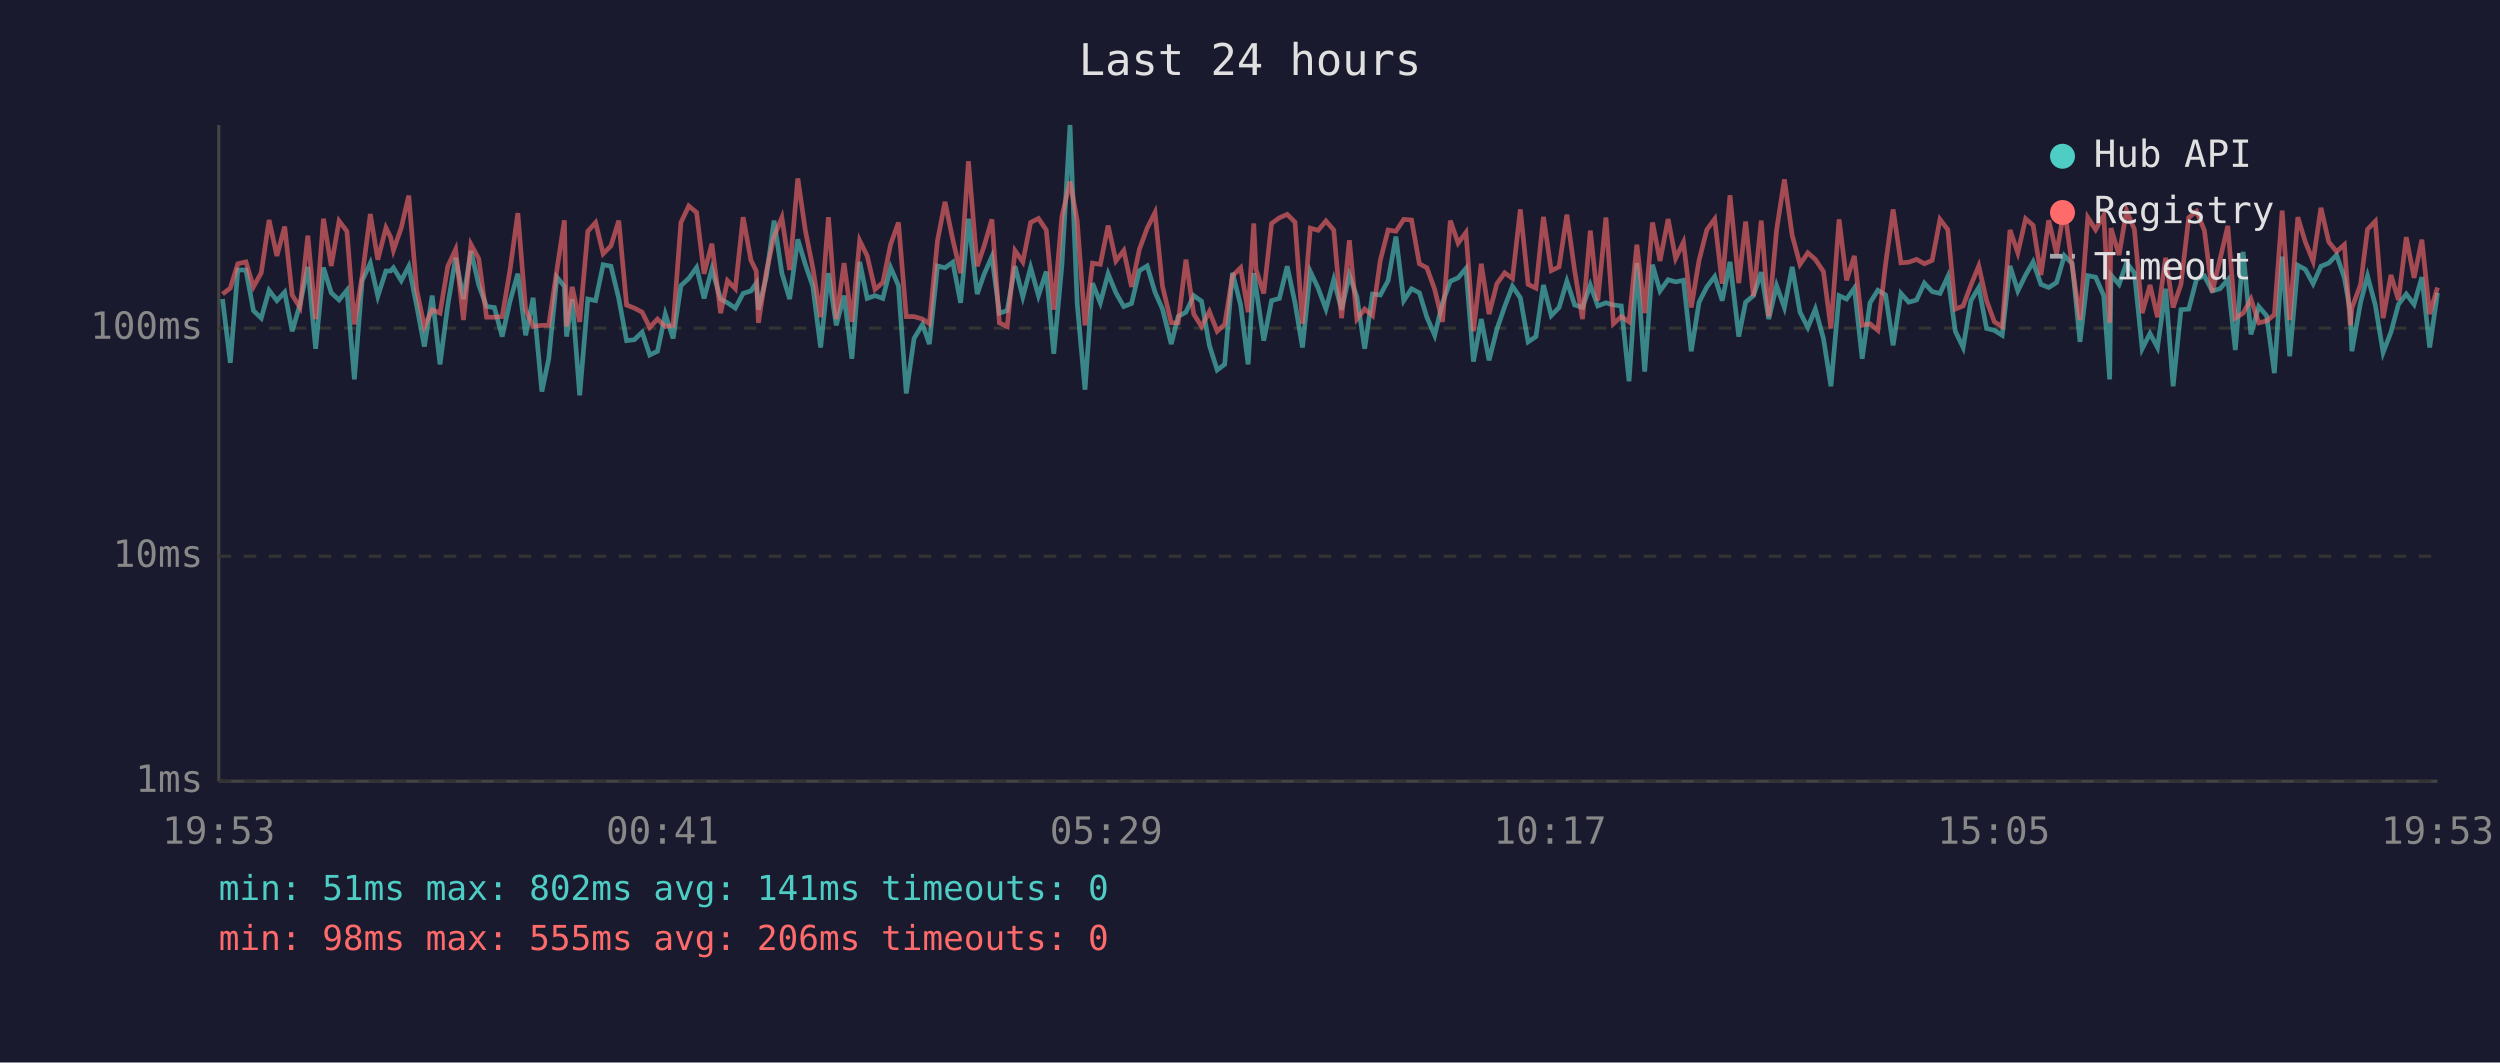
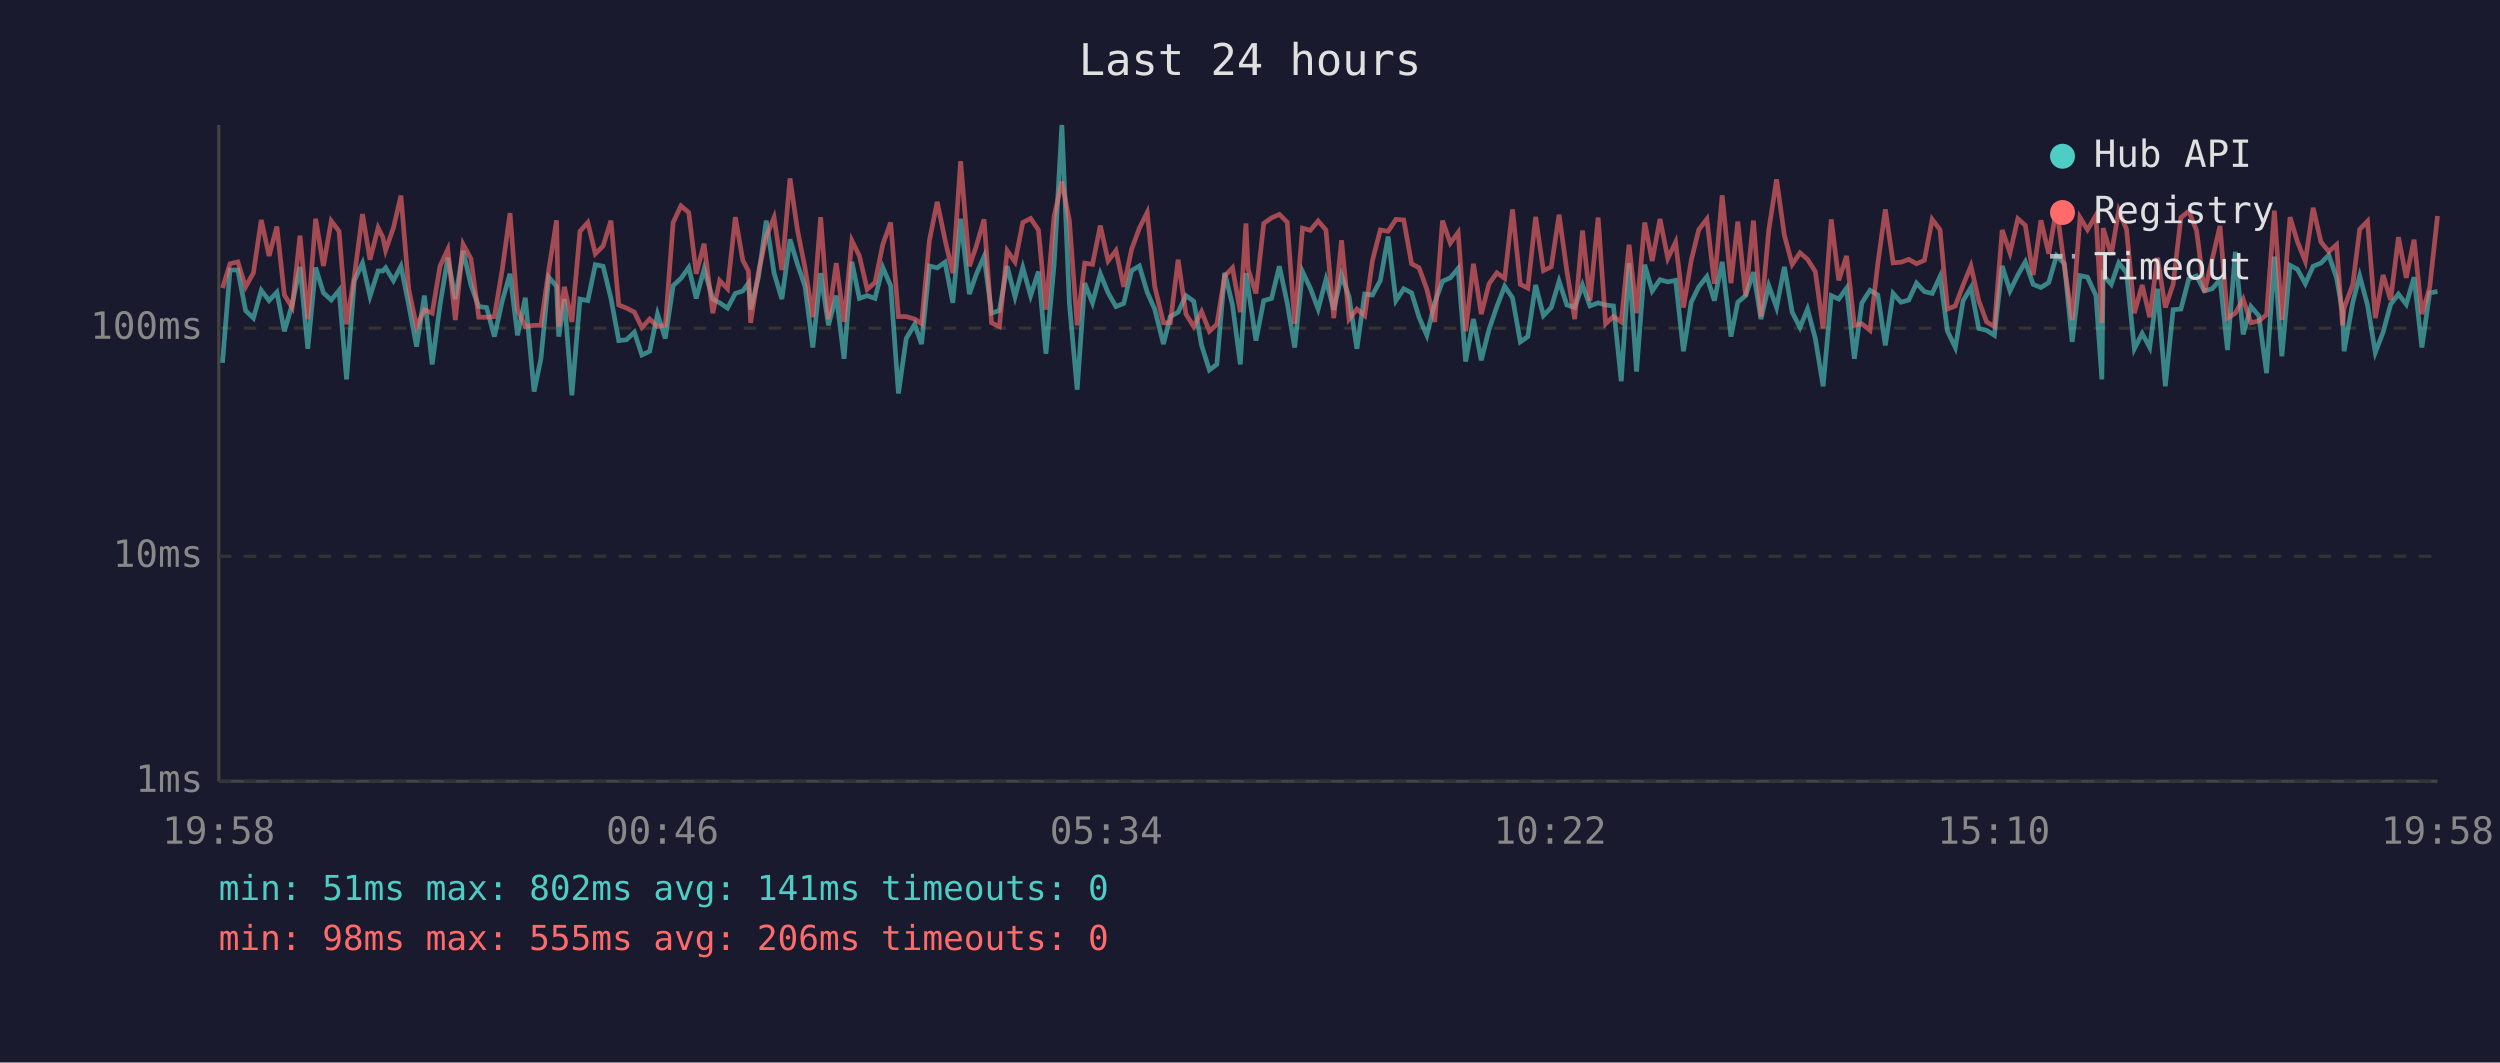
<svg xmlns="http://www.w3.org/2000/svg" viewBox="0 0 800 340" font-family="monospace" font-size="12">
  <rect width="800" height="340" fill="#1a1a2e" />
  <text x="400" y="24" fill="#e0e0e0" font-size="14" text-anchor="middle">Last 24 hours</text>
  <line x1="70" y1="40" x2="70" y2="250" stroke="#444" stroke-width="1" />
  <line x1="70" y1="250" x2="780" y2="250" stroke="#444" stroke-width="1" />
  <line x1="70" y1="250" x2="780" y2="250" stroke="#333" stroke-width="1" stroke-dasharray="4" />
  <text x="65" y="250" fill="#888" text-anchor="end" dominant-baseline="middle">1ms</text>
  <line x1="70" y1="178" x2="780" y2="178" stroke="#333" stroke-width="1" stroke-dasharray="4" />
  <text x="65" y="178" fill="#888" text-anchor="end" dominant-baseline="middle">10ms</text>
  <line x1="70" y1="105" x2="780" y2="105" stroke="#333" stroke-width="1" stroke-dasharray="4" />
  <text x="65" y="105" fill="#888" text-anchor="end" dominant-baseline="middle">100ms</text>
-   <text x="70" y="270" fill="#888" text-anchor="middle">19:53</text>
-   <text x="212" y="270" fill="#888" text-anchor="middle">00:41</text>
-   <text x="354" y="270" fill="#888" text-anchor="middle">05:29</text>
-   <text x="496" y="270" fill="#888" text-anchor="middle">10:17</text>
-   <text x="638" y="270" fill="#888" text-anchor="middle">15:05</text>
-   <text x="780" y="270" fill="#888" text-anchor="middle">19:53</text>
-   <polyline points="71.2,95.7 73.7,116.1 76.1,86.4 78.7,86.4 81.1,99.4 83.6,101.8 86.1,92.9 88.6,96.2 91.1,93.5 93.5,106.0 96.0,97.4 98.5,85.4 101.0,111.6 103.5,85.6 106.0,93.7 108.5,96.0 111.0,92.9 113.4,121.4 115.9,89.8 118.5,84.2 120.9,94.8 123.5,86.7 125.0,86.7 125.9,85.7 128.4,89.8 130.8,85.2 133.3,97.6 135.8,110.9 138.3,94.6 140.8,116.6 143.3,97.6 145.8,82.5 148.3,95.7 150.7,80.3 153.2,91.2 155.7,98.1 158.2,98.4 160.7,107.7 163.2,96.4 165.7,87.6 168.2,107.3 170.6,95.3 173.4,125.3 175.6,114.8 178.2,88.7 180.6,91.6 181.3,107.7 183.1,95.7 185.5,126.5 188.1,95.7 190.6,96.2 193.0,84.7 195.5,85.2 198.0,95.5 200.5,109.0 203.0,108.7 205.5,106.3 207.9,113.6 210.4,112.4 212.9,100.5 215.4,108.3 217.9,91.4 220.4,89.1 222.9,85.6 225.3,95.5 227.8,86.1 230.6,95.7 232.8,96.9 235.3,98.6 237.8,93.9 240.3,93.1 242.0,90.6 242.7,99.1 245.2,88.7 247.7,70.6 250.2,87.4 252.7,95.7 255.3,76.6 257.7,84.6 260.1,91.6 262.6,111.2 265.1,87.4 267.6,104.1 270.1,94.6 272.6,114.8 275.1,83.8 277.5,95.5 280.0,94.6 282.5,95.5 285.0,85.6 287.5,91.4 290.0,125.9 292.5,108.3 295.2,103.8 297.4,110.1 300.0,85.1 302.4,85.7 304.9,83.9 307.4,96.9 309.9,70.0 312.7,94.1 314.9,87.8 317.4,82.1 319.8,100.2 322.3,99.4 324.8,85.2 327.3,95.0 329.8,85.6 332.3,94.6 334.8,86.9 337.2,113.2 339.8,84.9 342.4,40.0 344.7,97.1 347.2,124.7 349.6,90.6 352.1,96.9 354.6,87.6 357.1,93.7 359.6,98.1 362.1,97.1 364.6,86.6 367.1,85.1 369.6,93.5 372.0,98.9 374.8,110.1 377.0,101.3 379.5,99.9 382.0,94.6 384.5,96.4 387.0,110.5 389.5,118.4 391.9,116.6 394.4,87.3 397.0,97.6 399.4,116.6 401.2,87.4 401.9,92.0 404.4,109.0 406.9,96.2 409.4,95.5 411.9,85.2 414.4,96.9 416.8,111.2 419.3,86.9 421.8,92.2 424.3,98.9 426.8,89.5 429.3,99.1 431.8,88.0 434.2,95.0 436.7,111.6 439.2,94.1 441.7,94.4 444.2,89.8 446.7,75.7 449.2,96.2 451.7,92.4 454.2,93.7 456.6,101.5 459.1,107.3 461.6,96.9 464.1,90.0 466.6,88.9 469.1,85.9 471.5,115.7 474.0,102.1 476.5,115.3 479.0,105.4 481.5,98.1 484.0,91.6 486.5,95.3 489.0,109.4 491.5,107.7 493.9,91.2 496.4,101.0 498.9,98.4 501.4,90.0 503.9,97.6 506.4,98.4 508.9,91.2 511.3,97.9 513.9,96.9 516.3,97.6 518.8,97.9 521.3,122.0 523.8,84.2 526.3,118.9 528.8,84.7 531.2,93.1 533.8,89.5 536.2,90.2 538.7,89.7 541.2,112.4 543.7,96.7 546.2,91.8 548.7,88.5 551.1,96.2 553.6,83.8 556.4,107.7 558.6,96.7 561.1,94.6 563.6,87.1 566.0,102.1 568.5,91.4 571.0,98.4 573.5,85.4 576.0,99.9 578.5,104.8 580.9,98.9 583.5,108.3 585.9,123.6 588.5,94.6 590.9,95.7 593.4,92.2 595.9,114.8 598.4,96.9 600.9,92.9 603.4,94.4 605.8,110.5 608.3,93.9 610.8,96.7 613.3,96.0 615.8,90.6 618.3,93.3 620.8,93.9 623.3,88.5 625.7,106.0 628.2,111.2 630.7,96.2 633.2,92.0 635.7,105.1 638.2,105.7 640.7,107.3 643.2,85.1 645.7,93.1 648.2,88.0 650.6,83.8 653.1,91.0 655.6,92.0 658.1,90.4 660.6,81.8 663.1,84.4 665.6,109.4 668.1,88.2 670.6,88.7 673.2,94.6 675.1,121.4 675.5,88.0 678.1,91.0 680.5,84.1 683.0,87.3 685.5,111.6 688.0,106.7 690.4,111.2 693.0,92.4 695.4,123.6 697.9,99.1 700.4,98.9 702.9,89.3 705.4,88.3 707.9,93.1 710.4,92.4 712.9,89.5 715.3,112.0 717.8,80.6 720.3,107.0 722.8,98.1 725.3,101.0 727.8,119.4 730.3,82.1 732.7,114.0 735.3,84.9 737.7,86.2 740.2,90.8 742.7,85.2 745.2,84.2 747.7,81.6 750.2,88.9 752.1,99.7 752.6,112.4 755.4,96.7 757.6,88.3 760.1,97.6 762.6,112.8 765.1,106.3 767.5,97.4 770.0,94.1 772.5,97.4 775.0,88.7 777.5,111.2 780.0,93.7" fill="none" stroke="#4ecdc4" stroke-width="1.5" opacity="0.6" />
-   <polyline points="71.2,94.1 73.7,92.2 76.1,84.4 78.7,83.8 81.1,91.8 83.6,87.3 86.1,70.4 88.6,81.9 91.1,72.5 93.5,94.4 96.0,98.4 98.5,75.4 101.0,102.1 103.5,70.0 106.0,85.1 108.5,70.7 111.0,74.0 113.4,103.8 115.9,88.3 118.5,68.5 120.9,83.1 123.5,72.9 125.0,75.9 125.9,80.1 128.4,72.9 130.8,62.6 133.3,92.6 135.8,104.5 138.3,99.1 140.8,100.2 143.3,85.2 145.8,79.8 148.3,102.4 150.7,78.2 153.2,82.8 155.7,101.5 158.2,101.5 160.7,101.3 163.2,86.4 165.7,68.2 168.2,99.1 170.6,104.5 173.4,104.1 175.6,104.1 178.2,86.4 180.6,70.5 181.3,104.5 183.1,91.8 185.5,103.0 188.1,74.0 190.6,71.2 193.0,81.2 195.5,78.7 198.0,70.6 200.5,97.6 203.0,98.6 205.5,99.9 207.9,104.8 210.4,102.1 212.9,104.5 215.4,104.1 217.9,71.2 220.4,65.9 222.9,68.0 225.3,87.6 227.8,78.0 230.6,100.2 232.8,89.8 235.3,92.4 237.8,69.5 240.3,83.3 242.0,86.7 242.7,103.3 245.2,87.1 247.7,75.7 250.2,69.6 252.7,86.4 255.3,57.1 257.7,73.7 260.1,85.7 262.6,101.5 265.1,69.5 267.6,102.1 270.1,84.2 272.6,103.0 275.1,77.0 277.5,81.9 280.0,92.6 282.5,90.4 285.0,78.2 287.5,71.2 290.0,101.3 292.5,101.3 295.2,102.1 297.4,103.6 300.0,77.0 302.4,64.6 304.9,76.7 307.4,87.4 309.9,51.6 312.7,85.2 314.9,78.8 317.4,70.2 319.8,103.3 322.3,104.5 324.8,80.2 327.3,83.8 329.8,71.2 332.3,69.9 334.8,73.6 337.2,99.1 339.8,69.3 342.4,58.1 344.7,70.6 347.2,104.1 349.6,84.2 352.1,84.6 354.6,72.2 357.1,83.5 359.6,80.2 362.1,91.8 364.6,79.8 367.1,73.0 369.6,68.0 372.0,91.6 374.8,103.3 377.0,103.3 379.5,83.1 382.0,100.5 384.5,104.5 387.0,99.7 389.5,106.0 391.9,103.8 394.4,88.3 397.0,85.7 399.4,99.9 401.2,71.5 401.9,86.2 404.4,93.9 406.9,71.5 409.4,69.7 411.9,68.6 414.4,71.1 416.8,103.6 419.3,73.0 421.8,73.7 424.3,70.7 426.8,73.6 429.3,101.8 431.8,76.9 434.2,102.1 436.7,98.9 439.2,101.0 441.7,83.3 444.2,73.6 446.7,74.0 449.2,70.2 451.7,70.4 454.2,84.4 456.6,85.7 459.1,92.6 461.6,103.0 464.1,70.6 466.6,77.8 469.1,74.4 471.5,106.0 474.0,84.4 476.5,100.5 479.0,90.8 481.5,87.3 484.0,89.1 486.5,67.0 489.0,91.0 491.5,92.2 493.9,69.4 496.4,86.6 498.9,85.4 501.4,68.7 503.9,86.7 506.4,102.1 508.9,73.8 511.3,96.2 513.9,69.6 516.3,103.6 518.8,101.3 521.3,103.0 523.8,78.3 526.3,100.2 528.8,71.2 531.2,83.5 533.8,70.1 536.2,82.7 538.7,77.5 541.2,98.4 543.7,83.3 546.2,73.5 548.7,70.1 551.1,90.8 553.6,62.5 556.4,90.6 558.6,70.9 561.1,94.8 563.6,70.6 566.0,101.3 568.5,73.7 571.0,57.4 573.5,75.3 576.0,84.6 578.5,80.9 580.9,83.0 583.5,86.9 585.9,105.1 588.5,70.2 590.9,89.7 593.4,81.9 595.9,104.1 598.4,103.6 600.9,105.7 603.4,84.4 605.8,67.0 608.3,84.1 610.8,83.9 613.3,83.0 615.8,84.4 618.3,83.3 620.8,70.2 623.3,73.5 625.7,98.9 628.2,97.9 630.7,91.2 633.2,85.1 635.7,96.2 638.2,103.0 640.7,104.5 643.2,73.6 645.7,80.9 648.2,70.0 650.6,72.1 653.1,88.0 655.6,70.5 658.1,81.2 660.6,66.6 663.1,85.2 665.6,102.4 668.1,69.6 670.6,73.5 673.2,68.9 675.1,103.3 675.5,73.0 678.1,81.6 680.5,67.4 683.0,73.4 685.5,100.2 688.0,91.2 690.4,101.5 693.0,82.5 695.4,98.4 697.9,91.0 700.4,69.6 702.9,67.6 705.4,73.7 707.9,93.5 710.4,83.0 712.9,72.3 715.3,101.8 717.8,100.2 720.3,95.7 722.8,103.3 725.3,102.7 727.8,100.7 730.3,67.4 732.7,102.4 735.3,69.5 737.7,77.4 740.2,83.6 742.7,66.5 745.2,77.4 747.7,80.5 750.2,78.3 752.1,104.1 752.6,98.6 755.4,91.0 757.6,73.4 760.1,70.8 762.6,101.8 765.1,88.0 767.5,96.0 770.0,75.9 772.5,88.9 775.0,76.7 777.5,100.5 780.0,92.0" fill="none" stroke="#ff6b6b" stroke-width="1.5" opacity="0.6" />
+   <text x="70" y="270" fill="#888" text-anchor="middle">19:58</text>
+   <text x="212" y="270" fill="#888" text-anchor="middle">00:46</text>
+   <text x="354" y="270" fill="#888" text-anchor="middle">05:34</text>
+   <text x="496" y="270" fill="#888" text-anchor="middle">10:22</text>
+   <text x="638" y="270" fill="#888" text-anchor="middle">15:10</text>
+   <text x="780" y="270" fill="#888" text-anchor="middle">19:58</text>
+   <polyline points="71.2,116.1 73.6,86.4 76.1,86.4 78.6,99.4 81.1,101.8 83.6,92.9 86.1,96.2 88.6,93.5 91.0,106.0 93.5,97.4 96.0,85.4 98.5,111.6 101.0,85.6 103.5,93.7 106.0,96.0 108.5,92.9 110.9,121.4 113.4,89.8 116.0,84.2 118.4,94.8 121.0,86.7 122.5,86.7 123.4,85.7 125.9,89.8 128.3,85.2 130.8,97.6 133.3,110.9 135.8,94.6 138.3,116.6 140.8,97.6 143.3,82.5 145.7,95.7 148.2,80.3 150.7,91.2 153.2,98.1 155.7,98.4 158.2,107.7 160.7,96.4 163.2,87.6 165.6,107.3 168.1,95.3 170.9,125.3 173.1,114.8 175.6,88.7 178.1,91.6 178.8,107.7 180.6,95.7 183.0,126.5 185.6,95.7 188.1,96.2 190.5,84.7 193.0,85.2 195.5,95.5 198.0,109.0 200.5,108.7 203.0,106.3 205.4,113.6 207.9,112.4 210.4,100.5 212.9,108.3 215.4,91.4 217.9,89.1 220.4,85.6 222.8,95.5 225.3,86.1 228.1,95.7 230.3,96.9 232.8,98.6 235.3,93.9 237.7,93.1 239.5,90.6 240.2,99.1 242.7,88.7 245.2,70.6 247.7,87.4 250.2,95.7 252.8,76.6 255.2,84.6 257.6,91.6 260.1,111.2 262.6,87.4 265.1,104.1 267.6,94.6 270.1,114.8 272.6,83.8 275.0,95.5 277.5,94.6 280.0,95.5 282.5,85.6 285.0,91.4 287.5,125.9 290.0,108.3 292.7,103.8 294.9,110.1 297.4,85.1 299.9,85.7 302.4,83.9 304.9,96.9 307.4,70.0 310.2,94.1 312.4,87.8 314.9,82.1 317.3,100.2 319.8,99.4 322.3,85.2 324.8,95.0 327.3,85.6 329.8,94.6 332.3,86.9 334.7,113.2 337.3,84.9 339.8,40.0 342.2,97.1 344.7,124.7 347.1,90.6 349.6,96.9 352.1,87.6 354.6,93.7 357.1,98.1 359.6,97.1 362.1,86.6 364.6,85.1 367.1,93.5 369.5,98.9 372.3,110.1 374.5,101.3 377.0,99.9 379.5,94.6 382.0,96.4 384.5,110.5 387.0,118.4 389.4,116.6 391.9,87.3 394.4,97.6 396.9,116.6 398.7,87.4 399.4,92.0 401.9,109.0 404.4,96.2 406.9,95.5 409.4,85.2 411.9,96.9 414.3,111.2 416.8,86.9 419.3,92.2 421.8,98.9 424.3,89.5 426.8,99.1 429.3,88.0 431.7,95.0 434.2,111.6 436.7,94.1 439.2,94.4 441.7,89.8 444.2,75.7 446.7,96.2 449.2,92.4 451.7,93.7 454.1,101.5 456.6,107.3 459.1,96.9 461.6,90.0 464.1,88.9 466.6,85.9 469.0,115.7 471.5,102.1 474.0,115.3 476.5,105.4 479.0,98.1 481.5,91.6 484.0,95.3 486.5,109.4 488.9,107.7 491.4,91.2 493.9,101.0 496.4,98.4 498.9,90.0 501.4,97.6 503.9,98.4 506.4,91.2 508.8,97.9 511.4,96.9 513.8,97.6 516.3,97.9 518.8,122.0 521.3,84.2 523.7,118.9 526.3,84.7 528.7,93.1 531.2,89.5 533.7,90.2 536.2,89.7 538.7,112.4 541.2,96.7 543.6,91.8 546.2,88.5 548.6,96.2 551.1,83.8 553.9,107.7 556.1,96.7 558.6,94.6 561.1,87.1 563.5,102.1 566.0,91.4 568.5,98.4 571.0,85.4 573.5,99.9 576.0,104.8 578.4,98.9 580.9,108.3 583.4,123.6 586.0,94.6 588.4,95.7 590.9,92.2 593.4,114.8 595.8,96.9 598.4,92.9 600.9,94.4 603.3,110.5 605.8,93.9 608.3,96.7 610.8,96.0 613.3,90.6 615.8,93.3 618.3,93.9 620.8,88.5 623.2,106.0 625.7,111.2 628.2,96.2 630.7,92.0 633.2,105.1 635.7,105.7 638.2,107.3 640.7,85.1 643.2,93.1 645.7,88.0 648.1,83.8 650.6,91.0 653.1,92.0 655.6,90.4 658.1,81.8 660.6,84.4 663.1,109.4 665.6,88.2 668.0,88.7 670.7,94.6 672.6,121.4 673.0,88.0 675.6,91.0 678.0,84.1 680.5,87.3 683.0,111.6 685.5,106.7 687.9,111.2 690.4,92.4 692.9,123.6 695.4,99.1 697.9,98.9 700.4,89.3 702.9,88.3 705.4,93.1 707.9,92.4 710.4,89.5 712.8,112.0 715.3,80.6 717.8,107.0 720.3,98.1 722.8,101.0 725.3,119.4 727.8,82.1 730.2,114.0 732.8,84.9 735.2,86.2 737.7,90.8 740.2,85.2 742.7,84.2 745.2,81.6 747.7,88.9 749.6,99.7 750.1,112.4 752.9,96.7 755.1,88.3 757.6,97.6 760.1,112.8 762.6,106.3 765.0,97.4 767.5,94.1 770.0,97.4 772.5,88.7 775.0,111.2 777.5,93.7 780.0,93.3" fill="none" stroke="#4ecdc4" stroke-width="1.5" opacity="0.6" />
+   <polyline points="71.2,92.2 73.6,84.4 76.1,83.8 78.6,91.8 81.1,87.3 83.6,70.4 86.1,81.9 88.6,72.5 91.0,94.4 93.5,98.4 96.0,75.4 98.5,102.1 101.0,70.0 103.5,85.1 106.0,70.7 108.5,74.0 110.9,103.8 113.4,88.3 116.0,68.5 118.4,83.1 121.0,72.9 122.5,75.9 123.4,80.1 125.9,72.9 128.3,62.6 130.8,92.6 133.3,104.5 135.8,99.1 138.3,100.2 140.8,85.2 143.3,79.8 145.7,102.4 148.2,78.2 150.7,82.8 153.2,101.5 155.7,101.5 158.2,101.3 160.7,86.4 163.2,68.2 165.6,99.1 168.1,104.5 170.9,104.1 173.1,104.1 175.6,86.4 178.1,70.5 178.8,104.5 180.6,91.8 183.0,103.0 185.6,74.0 188.1,71.2 190.5,81.2 193.0,78.7 195.5,70.6 198.0,97.6 200.5,98.6 203.0,99.9 205.4,104.8 207.9,102.1 210.4,104.5 212.9,104.1 215.4,71.2 217.9,65.9 220.4,68.0 222.8,87.6 225.3,78.0 228.1,100.2 230.3,89.8 232.8,92.4 235.3,69.5 237.7,83.3 239.5,86.7 240.2,103.3 242.7,87.1 245.2,75.7 247.7,69.6 250.2,86.4 252.8,57.1 255.2,73.7 257.6,85.7 260.1,101.5 262.6,69.5 265.1,102.1 267.6,84.2 270.1,103.0 272.6,77.0 275.0,81.9 277.5,92.6 280.0,90.4 282.5,78.2 285.0,71.2 287.5,101.3 290.0,101.3 292.7,102.1 294.9,103.6 297.4,77.0 299.9,64.6 302.4,76.7 304.9,87.4 307.4,51.6 310.2,85.2 312.4,78.8 314.9,70.2 317.3,103.3 319.8,104.5 322.3,80.2 324.8,83.8 327.3,71.2 329.8,69.9 332.3,73.6 334.7,99.1 337.3,69.3 339.8,58.1 342.2,70.6 344.7,104.1 347.1,84.2 349.6,84.6 352.1,72.2 354.6,83.5 357.1,80.2 359.6,91.8 362.1,79.8 364.6,73.0 367.1,68.0 369.5,91.6 372.3,103.3 374.5,103.3 377.0,83.1 379.5,100.5 382.0,104.5 384.5,99.7 387.0,106.0 389.4,103.8 391.9,88.3 394.4,85.7 396.9,99.9 398.7,71.5 399.4,86.2 401.9,93.9 404.4,71.5 406.9,69.7 409.4,68.6 411.9,71.1 414.3,103.6 416.8,73.0 419.3,73.7 421.8,70.7 424.3,73.6 426.8,101.8 429.3,76.9 431.7,102.1 434.2,98.9 436.7,101.0 439.2,83.3 441.7,73.6 444.2,74.0 446.7,70.2 449.2,70.4 451.7,84.4 454.1,85.7 456.6,92.6 459.1,103.0 461.6,70.6 464.1,77.8 466.6,74.4 469.0,106.0 471.5,84.4 474.0,100.5 476.5,90.8 479.0,87.3 481.5,89.1 484.0,67.0 486.5,91.0 488.9,92.2 491.4,69.4 493.9,86.6 496.4,85.4 498.9,68.7 501.4,86.7 503.9,102.1 506.4,73.8 508.8,96.2 511.4,69.6 513.8,103.6 516.3,101.3 518.8,103.0 521.3,78.3 523.7,100.2 526.3,71.2 528.7,83.5 531.2,70.1 533.7,82.7 536.2,77.5 538.7,98.4 541.2,83.3 543.6,73.5 546.2,70.1 548.6,90.8 551.1,62.5 553.9,90.6 556.1,70.9 558.6,94.8 561.1,70.6 563.5,101.3 566.0,73.7 568.5,57.4 571.0,75.3 573.5,84.6 576.0,80.9 578.4,83.0 580.9,86.9 583.4,105.1 586.0,70.2 588.4,89.7 590.9,81.9 593.4,104.1 595.8,103.6 598.4,105.7 600.9,84.4 603.3,67.0 605.8,84.1 608.3,83.9 610.8,83.0 613.3,84.4 615.8,83.3 618.3,70.2 620.8,73.5 623.2,98.9 625.7,97.9 628.2,91.2 630.7,85.1 633.2,96.2 635.7,103.0 638.2,104.5 640.7,73.6 643.2,80.9 645.7,70.0 648.1,72.1 650.6,88.0 653.1,70.5 655.6,81.2 658.1,66.6 660.6,85.2 663.1,102.4 665.6,69.6 668.0,73.5 670.7,68.9 672.6,103.3 673.0,73.0 675.6,81.6 678.0,67.4 680.5,73.4 683.0,100.2 685.5,91.2 687.9,101.5 690.4,82.5 692.9,98.4 695.4,91.0 697.9,69.6 700.4,67.6 702.9,73.7 705.4,93.5 707.9,83.0 710.4,72.3 712.8,101.8 715.3,100.2 717.8,95.7 720.3,103.3 722.8,102.7 725.3,100.7 727.8,67.4 730.2,102.4 732.8,69.5 735.2,77.4 737.7,83.6 740.2,66.5 742.7,77.4 745.2,80.5 747.7,78.3 749.6,104.1 750.1,98.6 752.9,91.0 755.1,73.4 757.6,70.8 760.1,101.8 762.6,88.0 765.0,96.0 767.5,75.9 770.0,88.9 772.5,76.7 775.0,100.5 777.5,92.0 780.0,69.1" fill="none" stroke="#ff6b6b" stroke-width="1.5" opacity="0.6" />
  <circle cx="660" cy="50" r="4" fill="#4ecdc4" />
  <text x="670" y="50" fill="#e0e0e0" dominant-baseline="middle">Hub API</text>
  <circle cx="660" cy="68" r="4" fill="#ff6b6b" />
  <text x="670" y="68" fill="#e0e0e0" dominant-baseline="middle">Registry</text>
  <line x1="656" y1="82" x2="664" y2="82" stroke="#e0e0e0" stroke-width="1.5" stroke-dasharray="4,3" opacity="0.7" />
  <text x="670" y="86" fill="#e0e0e0" dominant-baseline="middle">Timeout</text>
  <text x="70" y="288" fill="#4ecdc4" font-size="11">min: 51ms  max: 802ms  avg: 141ms  timeouts: 0</text>
  <text x="70" y="304" fill="#ff6b6b" font-size="11">min: 98ms  max: 555ms  avg: 206ms  timeouts: 0</text>
</svg>
